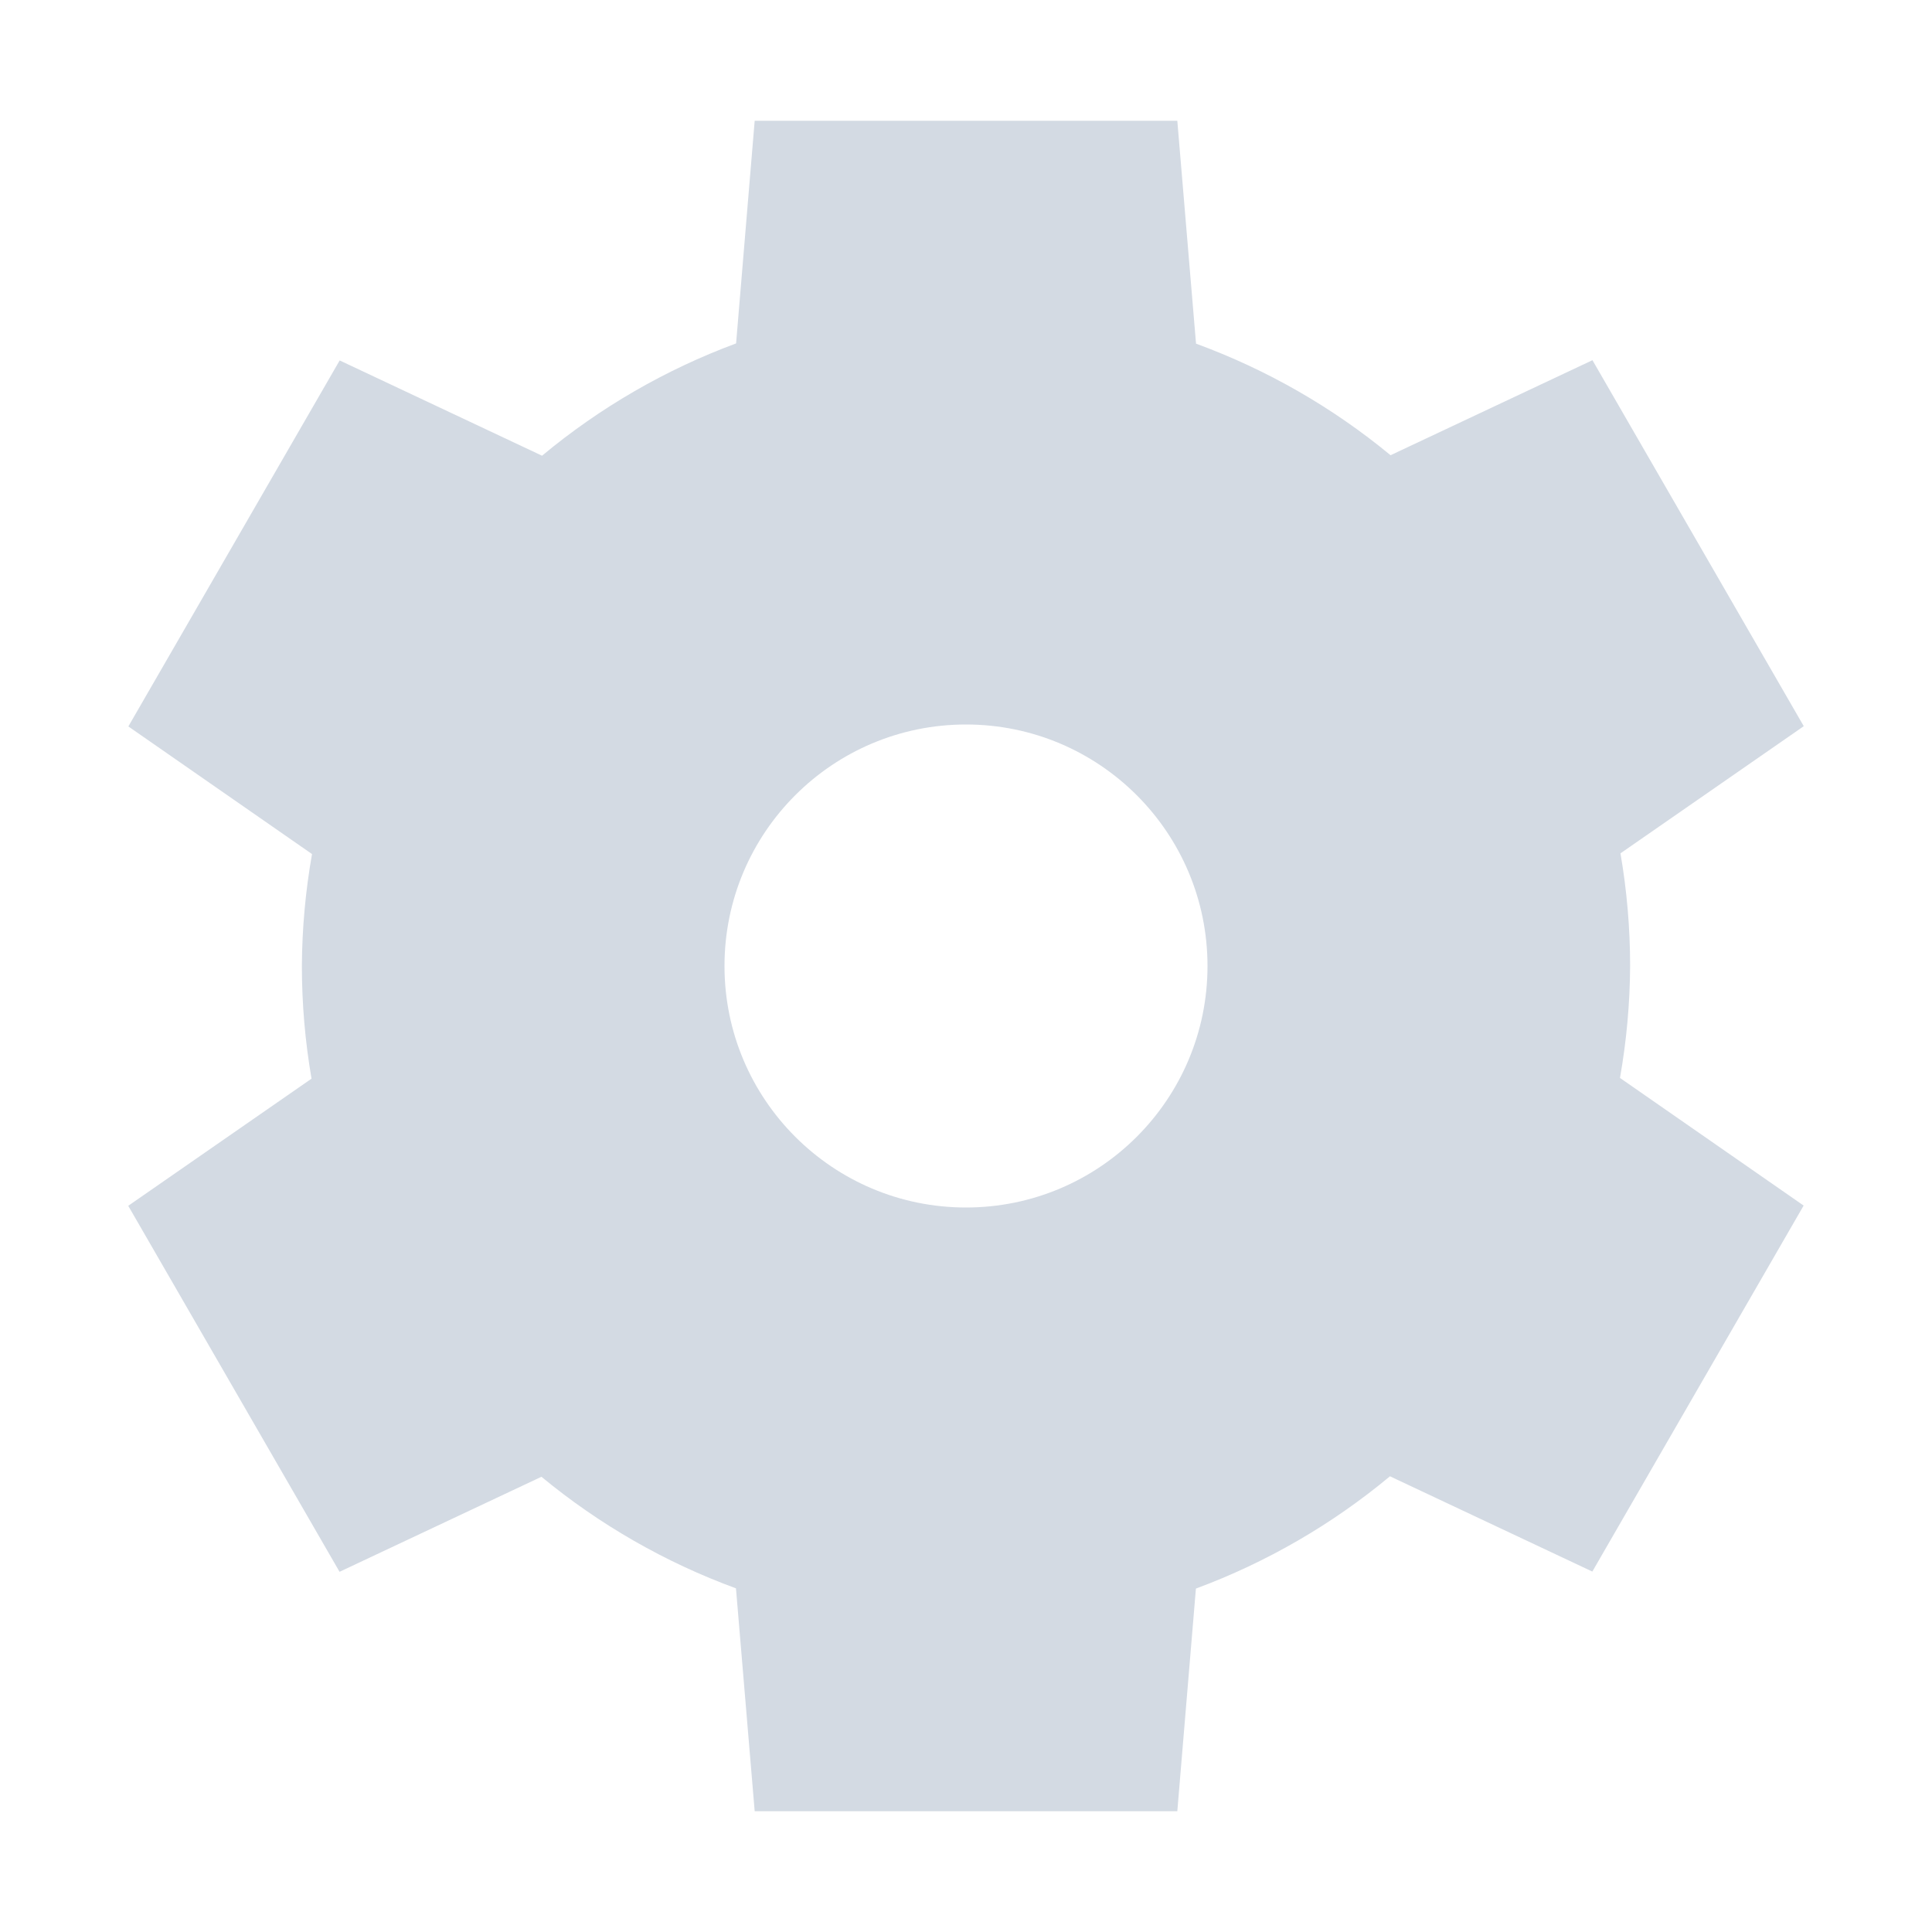
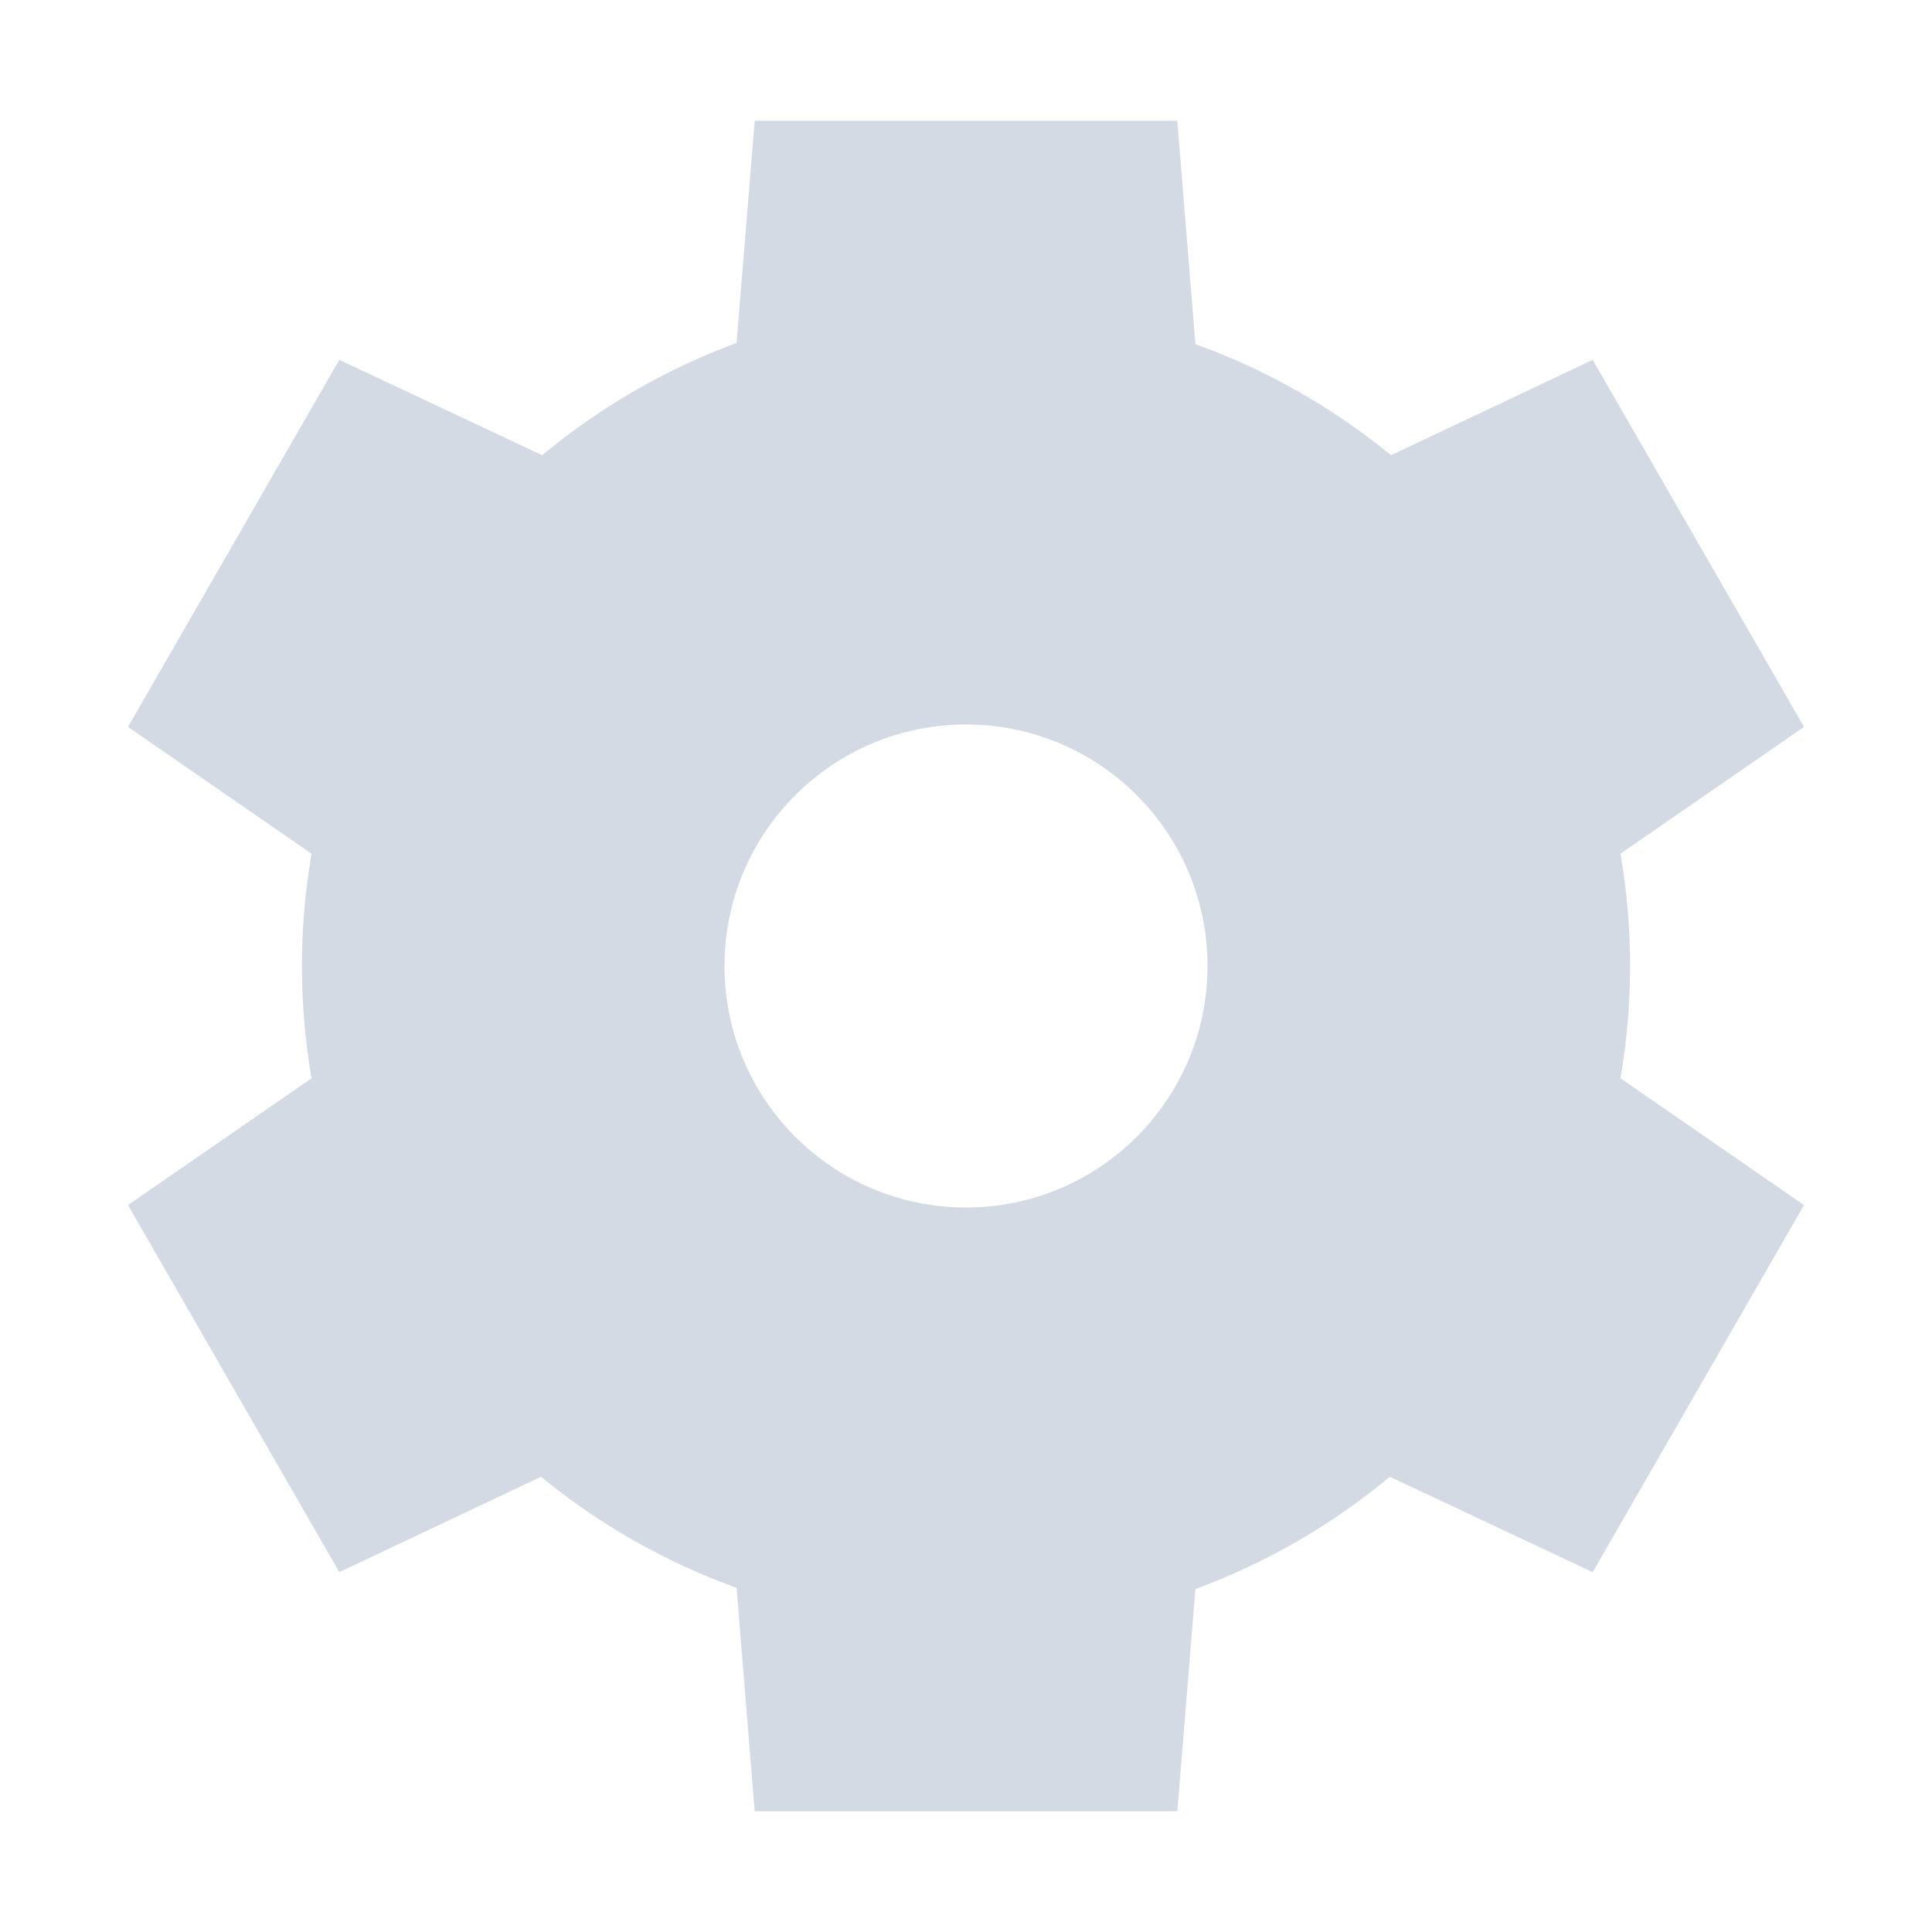
- <svg xmlns="http://www.w3.org/2000/svg" height="16" style="enable-background:new" version="1.1" width="16">
-   <g transform="translate(-424,-428)">
-     <path d="m 430.25,429 -0.154,1.844 a 5.5,5.5 0 0 0 -1.607,0.93 l -1.676,-0.789 -1.75,3.031 1.521,1.057 a 5.5,5.5 0 0 0 -0.084,0.928 5.5,5.5 0 0 0 0.08,0.932 l -1.518,1.053 1.75,3.031 1.672,-0.787 a 5.5,5.5 0 0 0 1.611,0.924 L 430.25,443 l 3.5,0 0.154,-1.844 a 5.5,5.5 0 0 0 1.607,-0.93 l 1.676,0.789 1.75,-3.031 -1.521,-1.057 a 5.5,5.5 0 0 0 0.084,-0.928 5.5,5.5 0 0 0 -0.08,-0.932 l 1.518,-1.053 -1.75,-3.031 -1.672,0.787 a 5.5,5.5 0 0 0 -1.611,-0.924 L 433.75,429 l -3.5,0 z m 1.75,5 a 2,2 0 0 1 2,2 2,2 0 0 1 -2,2 2,2 0 0 1 -2,-2 2,2 0 0 1 2,-2 z" style="opacity:1;fill:#d3dae3;fill-opacity:1;enable-background:new" />
-   </g>
+ <svg xmlns="http://www.w3.org/2000/svg" width="16" height="16" version="1.1">
+   <path style="fill:#d3dae3" d="M 6.25,1 6.1,2.84 A 5.5,5.5 0 0 0 4.49,3.77 L 2.81,2.98 1.06,6.02 2.58,7.07 A 5.5,5.5 0 0 0 2.5,8 5.5,5.5 0 0 0 2.58,8.93 L 1.06,9.98 2.81,13.02 4.48,12.23 A 5.5,5.5 0 0 0 6.1,13.15 L 6.25,15 H 9.75 L 9.9,13.16 A 5.5,5.5 0 0 0 11.51,12.23 L 13.19,13.02 14.94,9.98 13.42,8.93 A 5.5,5.5 0 0 0 13.5,8 5.5,5.5 0 0 0 13.42,7.07 L 14.94,6.02 13.19,2.98 11.52,3.77 A 5.5,5.5 0 0 0 9.9,2.85 L 9.75,1 Z M 8,6 A 2,2 0 0 1 10,8 2,2 0 0 1 8,10 2,2 0 0 1 6,8 2,2 0 0 1 8,6 Z" />
</svg>
